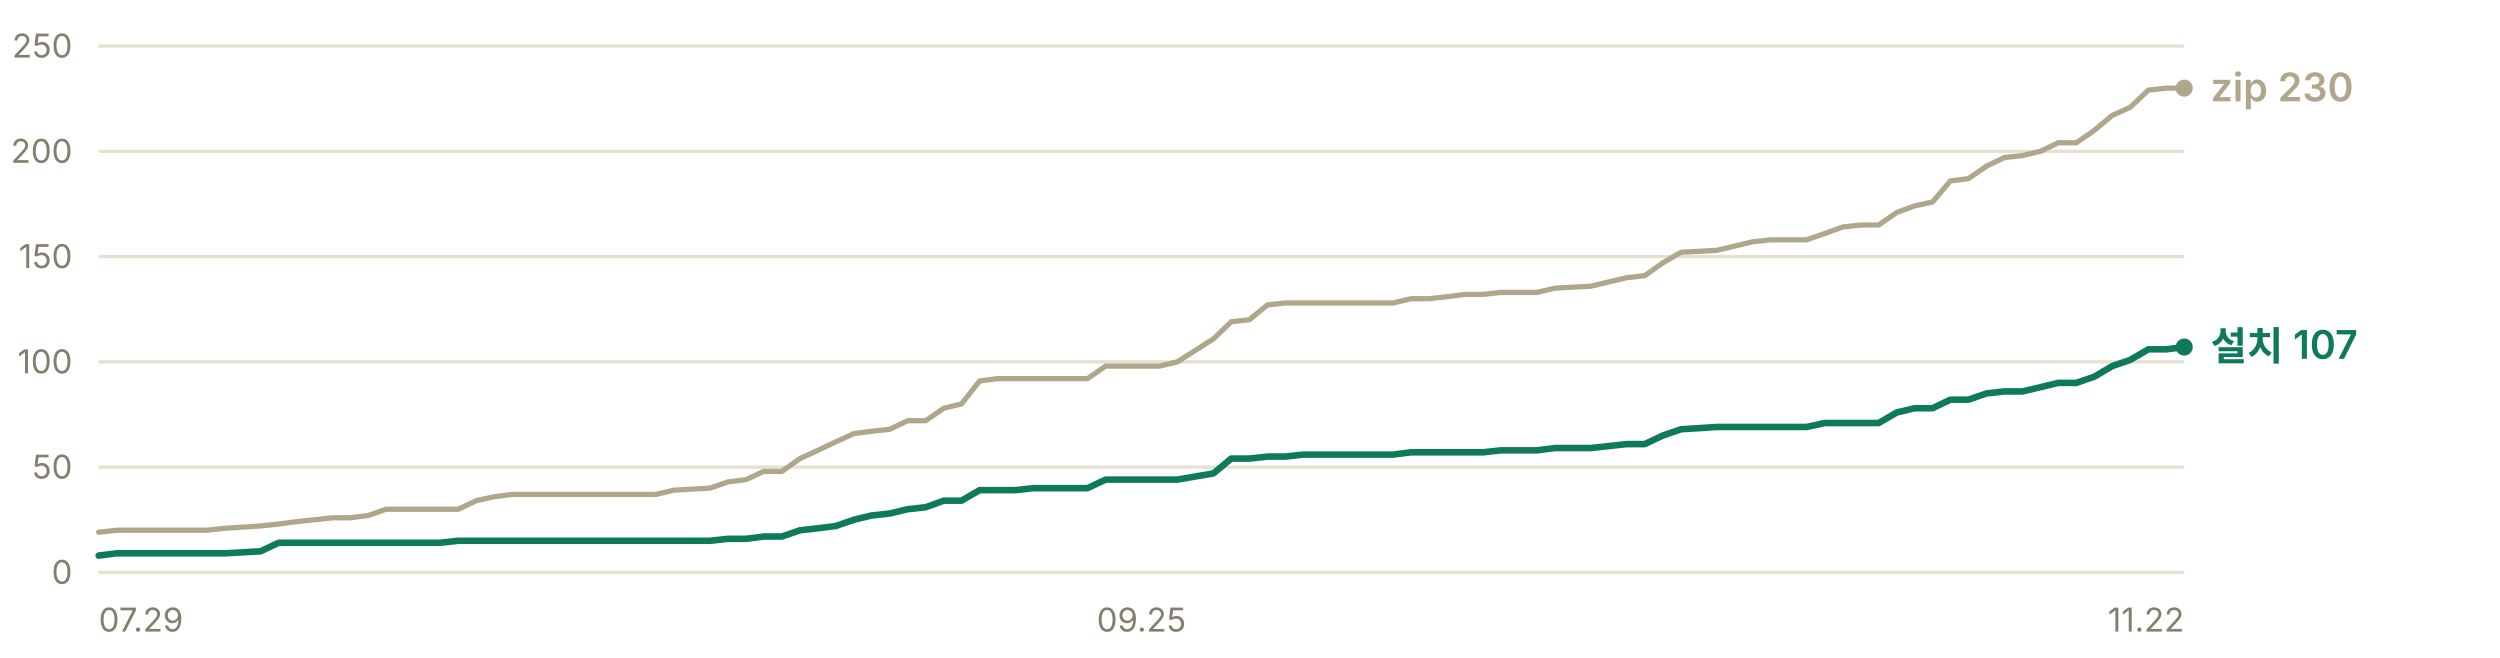
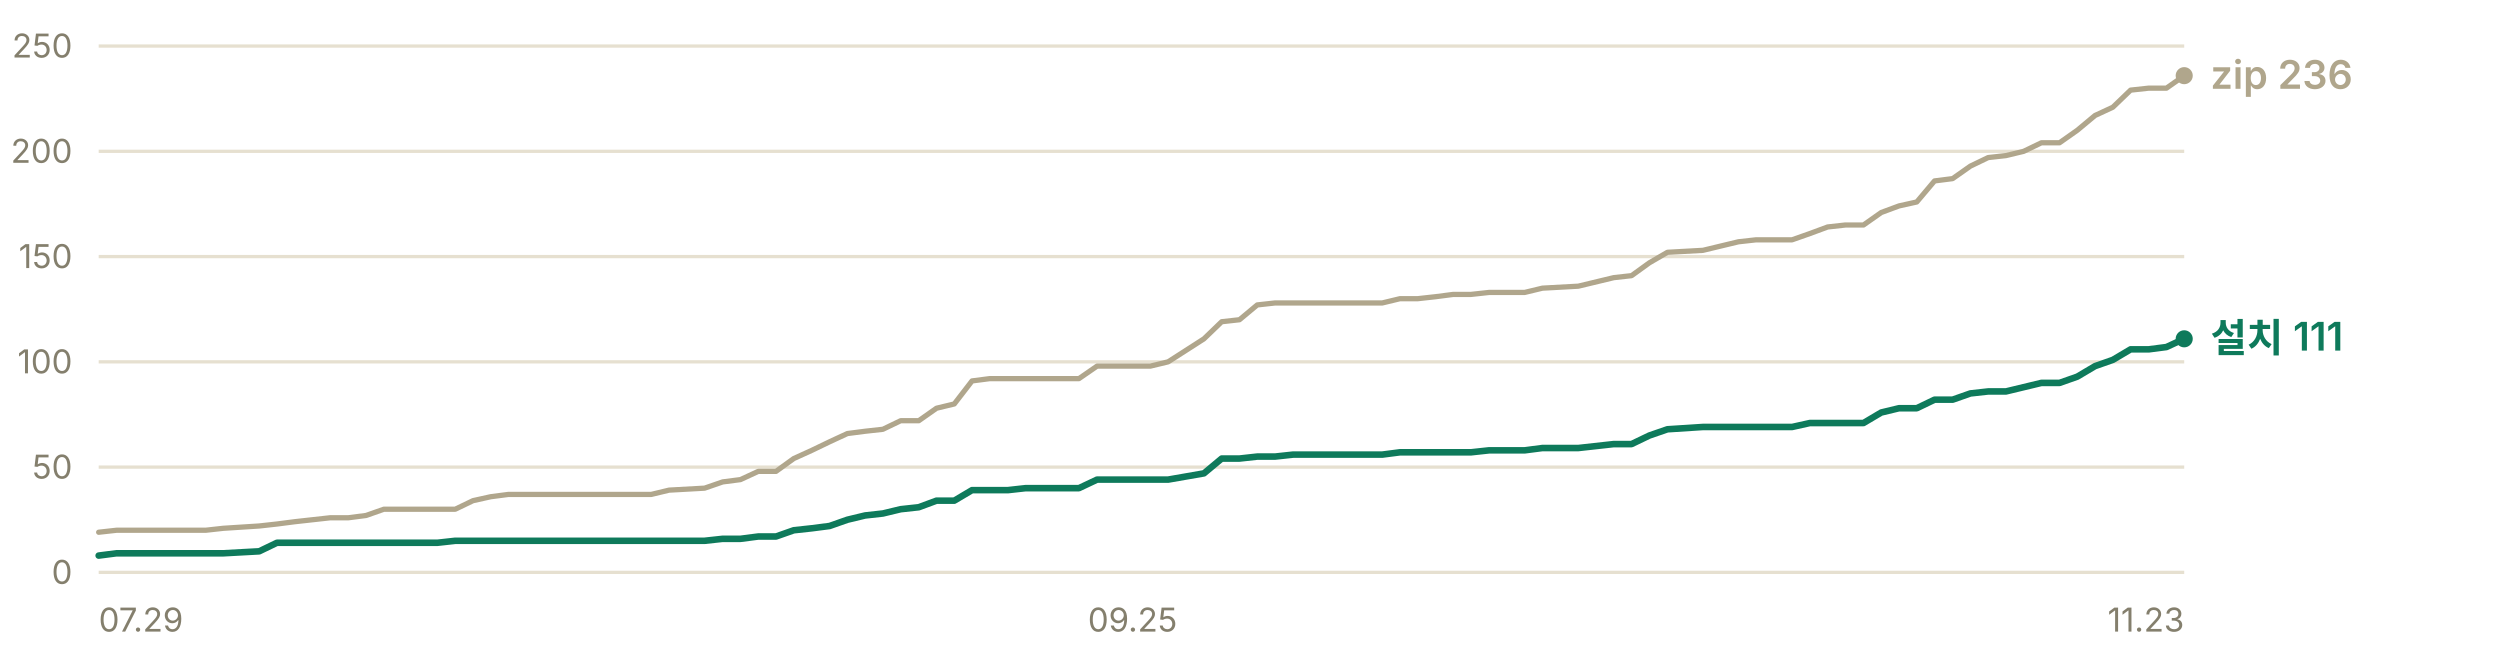
- <svg xmlns="http://www.w3.org/2000/svg" width="760" height="200" viewBox="0 0 760 200" role="img" aria-label="누적 다운로드 추이 — 설치 프로그램 107건, zip 230건">
+ <svg xmlns="http://www.w3.org/2000/svg" width="760" height="200" viewBox="0 0 760 200" role="img" aria-label="누적 다운로드 추이 — 설치 프로그램 111건, zip 236건">
  <g font-family="-apple-system, BlinkMacSystemFont, 'Segoe UI', 'Malgun Gothic', 'Apple SD Gothic Neo', sans-serif" font-size="11">
    <line x1="30" y1="174.0" x2="664" y2="174.0" stroke="#e6e0d0" stroke-width="1" />
    <text x="22" y="177.5" fill="#847f6d" font-size="10" text-anchor="end">0</text>
    <line x1="30" y1="142.0" x2="664" y2="142.0" stroke="#e6e0d0" stroke-width="1" />
    <text x="22" y="145.5" fill="#847f6d" font-size="10" text-anchor="end">50</text>
    <line x1="30" y1="110.0" x2="664" y2="110.0" stroke="#e6e0d0" stroke-width="1" />
    <text x="22" y="113.5" fill="#847f6d" font-size="10" text-anchor="end">100</text>
    <line x1="30" y1="78.0" x2="664" y2="78.0" stroke="#e6e0d0" stroke-width="1" />
    <text x="22" y="81.5" fill="#847f6d" font-size="10" text-anchor="end">150</text>
    <line x1="30" y1="46.0" x2="664" y2="46.0" stroke="#e6e0d0" stroke-width="1" />
    <text x="22" y="49.5" fill="#847f6d" font-size="10" text-anchor="end">200</text>
    <line x1="30" y1="14.0" x2="664" y2="14.0" stroke="#e6e0d0" stroke-width="1" />
    <text x="22" y="17.5" fill="#847f6d" font-size="10" text-anchor="end">250</text>
-     <polyline points="30.0,161.8 35.5,161.2 40.9,161.2 46.4,161.2 51.9,161.2 57.3,161.2 62.8,161.2 68.3,160.6 79.2,159.9 84.7,159.3 90.1,158.6 95.6,158.0 101.1,157.4 106.5,157.4 112.0,156.7 117.4,154.8 122.9,154.8 128.4,154.8 133.8,154.8 139.3,154.8 144.8,152.2 150.2,151.0 155.7,150.3 161.2,150.3 166.6,150.3 172.1,150.3 177.6,150.3 188.5,150.3 194.0,150.3 199.4,150.3 204.9,149.0 215.8,148.4 221.3,146.5 226.8,145.8 232.2,143.3 237.7,143.3 243.2,139.4 248.6,136.9 254.1,134.3 259.6,131.8 265.0,131.1 270.5,130.5 275.9,127.9 281.4,127.9 286.9,124.1 292.3,122.8 297.8,115.8 303.3,115.1 308.7,115.1 314.2,115.1 319.7,115.1 330.6,115.1 336.1,111.3 341.5,111.3 347.0,111.3 352.5,111.3 357.9,110.0 368.9,103.0 374.3,97.8 379.8,97.2 385.3,92.7 390.7,92.1 396.2,92.1 407.1,92.1 412.6,92.1 418.1,92.1 423.5,92.1 429.0,90.8 434.4,90.8 439.9,90.2 445.4,89.5 450.8,89.5 456.3,88.9 461.8,88.9 467.2,88.9 472.7,87.6 483.6,87.0 494.6,84.4 500.0,83.8 505.5,79.9 511.0,76.7 521.9,76.1 527.4,74.8 532.8,73.5 538.3,72.9 543.8,72.9 549.2,72.9 554.7,71.0 560.2,69.0 565.6,68.4 571.1,68.4 576.6,64.6 582.0,62.6 587.5,61.4 592.9,55.0 598.4,54.3 603.9,50.5 609.3,47.9 614.8,47.3 620.3,46.0 625.7,43.4 631.2,43.4 636.7,39.6 642.1,35.1 647.6,32.6 653.1,27.4 658.5,26.8 664.0,26.8" fill="none" stroke="#b0a68c" stroke-width="1.6" stroke-linejoin="round" stroke-linecap="round" />
-     <polyline points="30.0,168.9 35.5,168.2 40.9,168.2 46.4,168.2 51.9,168.2 57.3,168.2 62.8,168.2 68.3,168.2 79.2,167.6 84.7,165.0 90.1,165.0 95.6,165.0 101.1,165.0 106.5,165.0 112.0,165.0 117.4,165.0 122.9,165.0 128.4,165.0 133.8,165.0 139.3,164.4 144.8,164.4 150.2,164.4 155.7,164.4 161.2,164.4 166.6,164.4 172.1,164.4 177.6,164.4 188.5,164.4 194.0,164.4 199.4,164.4 204.9,164.4 215.8,164.4 221.3,163.8 226.8,163.8 232.2,163.1 237.7,163.1 243.2,161.2 248.6,160.6 254.1,159.9 259.6,158.0 265.0,156.7 270.5,156.1 275.9,154.8 281.4,154.2 286.9,152.2 292.3,152.2 297.8,149.0 303.3,149.0 308.7,149.0 314.2,148.4 319.7,148.4 330.6,148.4 336.1,145.8 341.5,145.8 347.0,145.8 352.5,145.8 357.9,145.8 368.9,143.9 374.3,139.4 379.8,139.4 385.3,138.8 390.7,138.8 396.2,138.2 407.1,138.2 412.6,138.2 418.1,138.2 423.5,138.2 429.0,137.5 434.4,137.5 439.9,137.5 445.4,137.5 450.8,137.5 456.3,136.9 461.8,136.9 467.2,136.9 472.7,136.2 483.6,136.2 494.6,135.0 500.0,135.0 505.5,132.4 511.0,130.5 521.9,129.8 527.4,129.8 532.8,129.8 538.3,129.8 543.8,129.8 549.2,129.8 554.7,128.6 560.2,128.6 565.6,128.6 571.1,128.6 576.6,125.4 582.0,124.1 587.5,124.1 592.9,121.5 598.4,121.5 603.9,119.6 609.3,119.0 614.8,119.0 620.3,117.7 625.7,116.4 631.2,116.4 636.7,114.5 642.1,111.3 647.6,109.4 653.1,106.2 658.5,106.2 664.0,105.5" fill="none" stroke="#0e7a5b" stroke-width="2" stroke-linejoin="round" stroke-linecap="round" />
-     <circle cx="664.0" cy="26.8" r="2.6" fill="#b0a68c" />
-     <text x="672.0" y="30.8" fill="#b0a68c" font-size="12" font-weight="600">zip 230</text>
-     <circle cx="664.0" cy="105.5" r="2.6" fill="#0e7a5b" />
-     <text x="672.0" y="109.5" fill="#0e7a5b" font-size="12" font-weight="600">설치 107</text>
+     <polyline points="30.0,161.8 35.4,161.2 40.8,161.2 46.3,161.2 51.7,161.2 57.1,161.2 62.5,161.2 67.9,160.6 78.8,159.9 84.2,159.3 89.6,158.6 95.0,158.0 100.4,157.4 105.9,157.4 111.3,156.7 116.7,154.8 122.1,154.8 127.5,154.8 133.0,154.8 138.4,154.8 143.8,152.2 149.2,151.0 154.6,150.3 160.1,150.3 165.5,150.3 170.9,150.3 176.3,150.3 187.1,150.3 192.6,150.3 198.0,150.3 203.4,149.0 214.2,148.4 219.7,146.5 225.1,145.8 230.5,143.3 235.9,143.3 241.3,139.4 246.8,136.9 252.2,134.3 257.6,131.8 263.0,131.1 268.4,130.5 273.8,127.9 279.3,127.9 284.7,124.1 290.1,122.8 295.5,115.8 300.9,115.1 306.4,115.1 311.8,115.1 317.2,115.1 328.0,115.1 333.5,111.3 338.9,111.3 344.3,111.3 349.7,111.3 355.1,110.0 366.0,103.0 371.4,97.8 376.8,97.2 382.2,92.7 387.6,92.1 393.1,92.1 403.9,92.1 409.3,92.1 414.7,92.1 420.2,92.1 425.6,90.8 431.0,90.8 436.4,90.2 441.8,89.5 447.2,89.5 452.7,88.9 458.1,88.9 463.5,88.9 468.9,87.6 479.8,87.0 490.6,84.4 496.0,83.8 501.4,79.9 506.9,76.7 517.7,76.1 523.1,74.8 528.5,73.5 533.9,72.9 539.4,72.9 544.8,72.9 550.2,71.0 555.6,69.0 561.0,68.4 566.5,68.4 571.9,64.6 577.3,62.6 582.7,61.4 588.1,55.0 593.6,54.3 599.0,50.5 604.4,47.9 609.8,47.3 615.2,46.0 620.6,43.4 626.1,43.4 631.5,39.6 636.9,35.1 642.3,32.6 647.7,27.4 653.2,26.8 658.6,26.8 664.0,23.0" fill="none" stroke="#b0a68c" stroke-width="1.6" stroke-linejoin="round" stroke-linecap="round" />
+     <polyline points="30.0,168.9 35.4,168.2 40.8,168.2 46.3,168.2 51.7,168.2 57.1,168.2 62.5,168.2 67.9,168.2 78.8,167.6 84.2,165.0 89.6,165.0 95.0,165.0 100.4,165.0 105.9,165.0 111.3,165.0 116.7,165.0 122.1,165.0 127.5,165.0 133.0,165.0 138.4,164.4 143.8,164.4 149.2,164.4 154.6,164.4 160.1,164.4 165.5,164.4 170.9,164.4 176.3,164.4 187.1,164.4 192.6,164.4 198.0,164.4 203.4,164.4 214.2,164.4 219.7,163.8 225.1,163.8 230.5,163.1 235.9,163.1 241.3,161.2 246.8,160.6 252.2,159.9 257.6,158.0 263.0,156.7 268.4,156.1 273.8,154.8 279.3,154.2 284.7,152.2 290.1,152.2 295.5,149.0 300.9,149.0 306.4,149.0 311.8,148.4 317.2,148.4 328.0,148.4 333.5,145.8 338.9,145.8 344.3,145.8 349.7,145.8 355.1,145.8 366.0,143.9 371.4,139.4 376.8,139.4 382.2,138.8 387.6,138.8 393.1,138.2 403.9,138.2 409.3,138.2 414.7,138.2 420.2,138.2 425.6,137.5 431.0,137.5 436.4,137.5 441.8,137.5 447.2,137.5 452.7,136.9 458.1,136.9 463.5,136.9 468.9,136.2 479.8,136.2 490.6,135.0 496.0,135.0 501.4,132.4 506.9,130.5 517.7,129.8 523.1,129.8 528.5,129.8 533.9,129.8 539.4,129.8 544.8,129.8 550.2,128.6 555.6,128.6 561.0,128.6 566.5,128.6 571.9,125.4 577.3,124.1 582.7,124.1 588.1,121.5 593.6,121.5 599.0,119.6 604.4,119.0 609.8,119.0 615.2,117.7 620.6,116.4 626.1,116.4 631.5,114.5 636.9,111.3 642.3,109.4 647.7,106.2 653.2,106.2 658.6,105.5 664.0,103.0" fill="none" stroke="#0e7a5b" stroke-width="2" stroke-linejoin="round" stroke-linecap="round" />
+     <circle cx="664.0" cy="23.0" r="2.6" fill="#b0a68c" />
+     <text x="672.0" y="27.0" fill="#b0a68c" font-size="12" font-weight="600">zip 236</text>
+     <circle cx="664.0" cy="103.0" r="2.6" fill="#0e7a5b" />
+     <text x="672.0" y="107.0" fill="#0e7a5b" font-size="12" font-weight="600">설치 111</text>
    <text x="30.0" y="192" fill="#847f6d" font-size="10" text-anchor="start">07.29</text>
-     <text x="347.0" y="192" fill="#847f6d" font-size="10" text-anchor="middle">09.25</text>
-     <text x="664.0" y="192" fill="#847f6d" font-size="10" text-anchor="end">11.22</text>
+     <text x="344.3" y="192" fill="#847f6d" font-size="10" text-anchor="middle">09.25</text>
+     <text x="664.0" y="192" fill="#847f6d" font-size="10" text-anchor="end">11.23</text>
  </g>
</svg>
